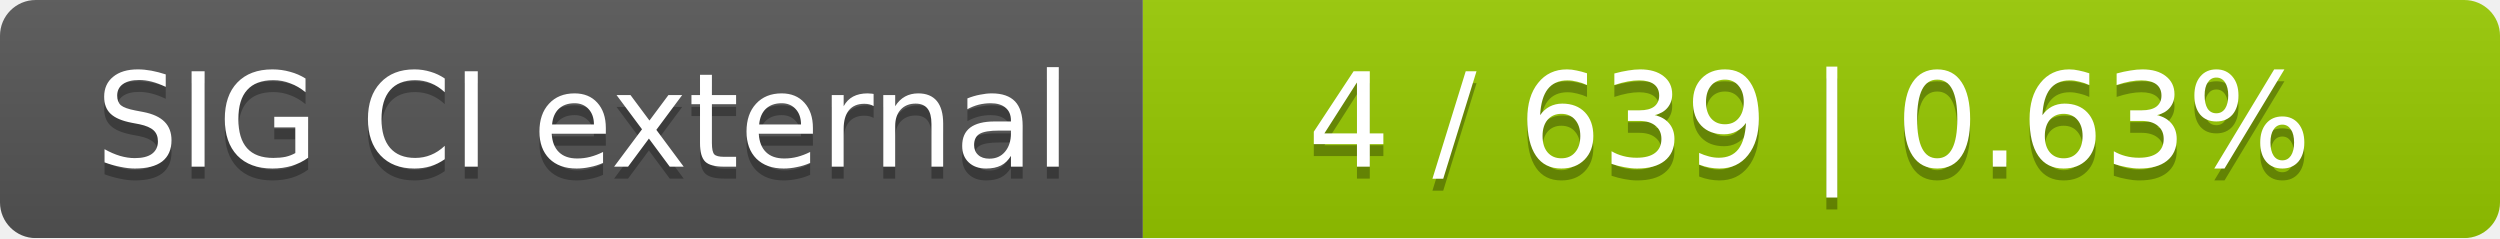
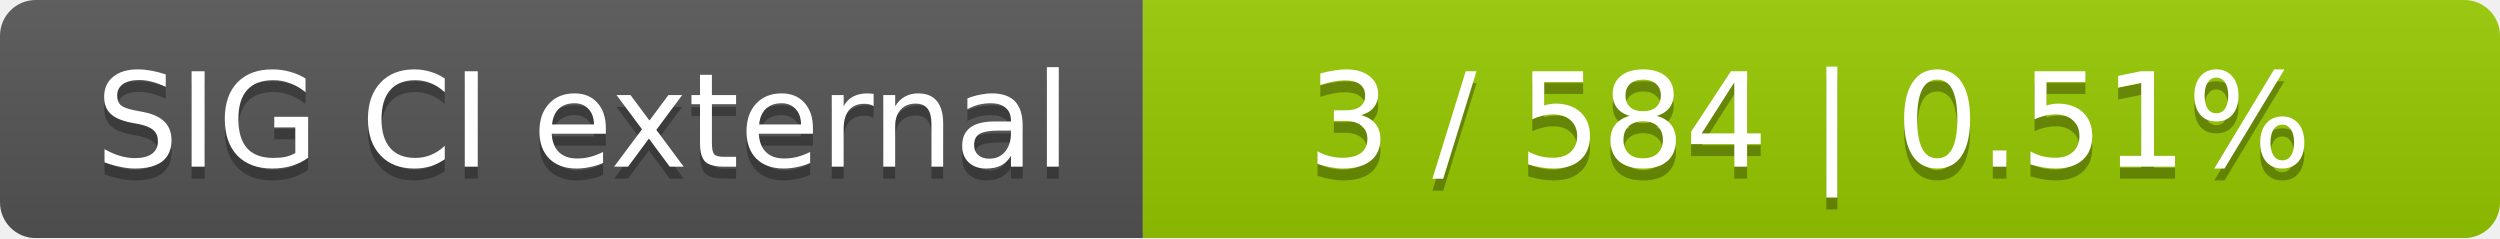
<svg xmlns="http://www.w3.org/2000/svg" width="210" height="20">
  <linearGradient id="smooth" x2="0" y2="100%">
    <stop offset="0" stop-color="#bbb" stop-opacity=".1" />
    <stop offset="1" stop-opacity=".1" />
  </linearGradient>
  <mask id="round">
    <rect width="210" height="20" rx="3" fill="#fff" />
  </mask>
  <g mask="url(#round)">
    <rect width="96" height="20" fill="#555" />
    <rect x="96" width="114" height="20" fill="#97ca00" />
    <rect width="210" height="20" fill="url(#smooth)" />
  </g>
  <g fill="#fff" text-anchor="middle" font-family="DejaVu Sans,Verdana,Geneva,sans-serif" font-size="11">
    <text x="49" y="15" fill="#010101" fill-opacity=".3">SIG CI external</text>
    <text x="49" y="14">SIG CI external</text>
-     <text x="152" y="15" fill="#010101" fill-opacity=".3">4 / 639    |    0.63%</text>
-     <text x="152" y="14">4 / 639    |    0.63%</text>
+     <text x="152" y="15" fill="#010101" fill-opacity=".3">3 / 584    |    0.51%</text>
+     <text x="152" y="14">3 / 584    |    0.51%</text>
  </g>
</svg>
